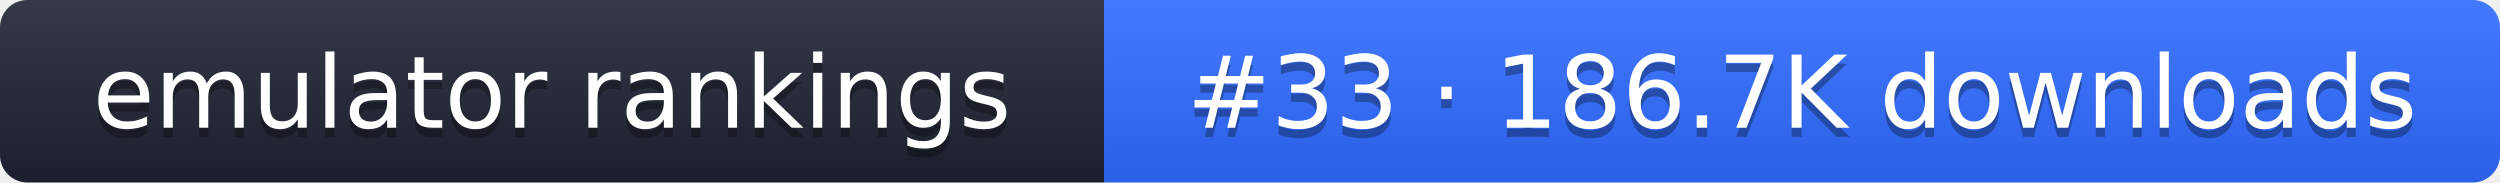
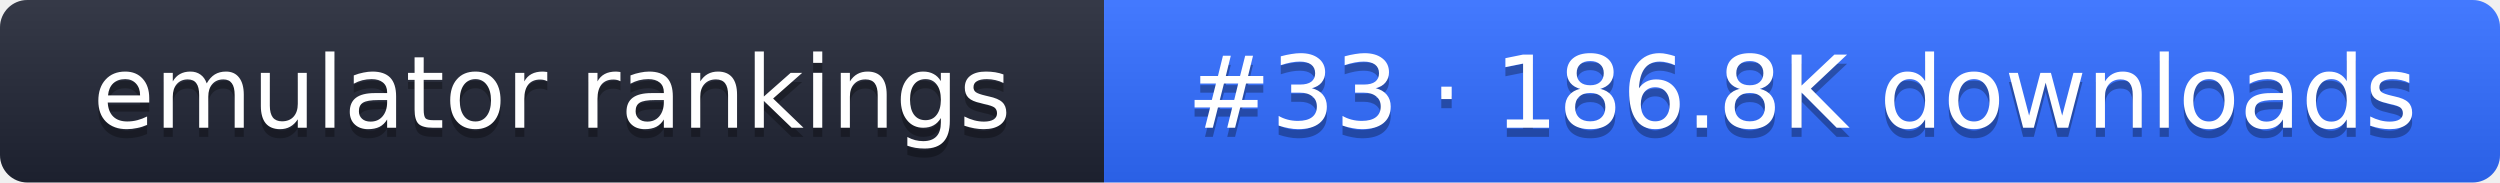
- <svg xmlns="http://www.w3.org/2000/svg" width="274" height="20" role="img" aria-label="emulator rankings: #33 · 186.7K downloads">
+ <svg xmlns="http://www.w3.org/2000/svg" width="274" height="20" role="img" aria-label="emulator rankings: #33 · 186.8K downloads">
  <linearGradient id="g" x2="0" y2="100%">
    <stop offset="0" stop-color="#fff" stop-opacity=".1" />
    <stop offset="1" stop-opacity=".1" />
  </linearGradient>
  <clipPath id="r">
    <rect width="274" height="20" rx="3" fill="#fff" />
  </clipPath>
  <g clip-path="url(#r)">
    <rect width="121" height="20" fill="#1f2433" />
    <rect x="121" width="153" height="20" fill="#2f6bff" />
    <rect width="274" height="20" fill="url(#g)" />
  </g>
  <g fill="#fff" text-anchor="middle" font-family="Verdana,DejaVu Sans,sans-serif" font-size="11">
    <text x="60.5" y="15" fill="#010101" fill-opacity=".3">emulator rankings</text>
    <text x="60.5" y="14">emulator rankings</text>
-     <text x="197.5" y="15" fill="#010101" fill-opacity=".3">#33 · 186.7K downloads</text>
-     <text x="197.5" y="14">#33 · 186.7K downloads</text>
+     <text x="197.5" y="15" fill="#010101" fill-opacity=".3">#33 · 186.8K downloads</text>
+     <text x="197.5" y="14">#33 · 186.8K downloads</text>
  </g>
</svg>
